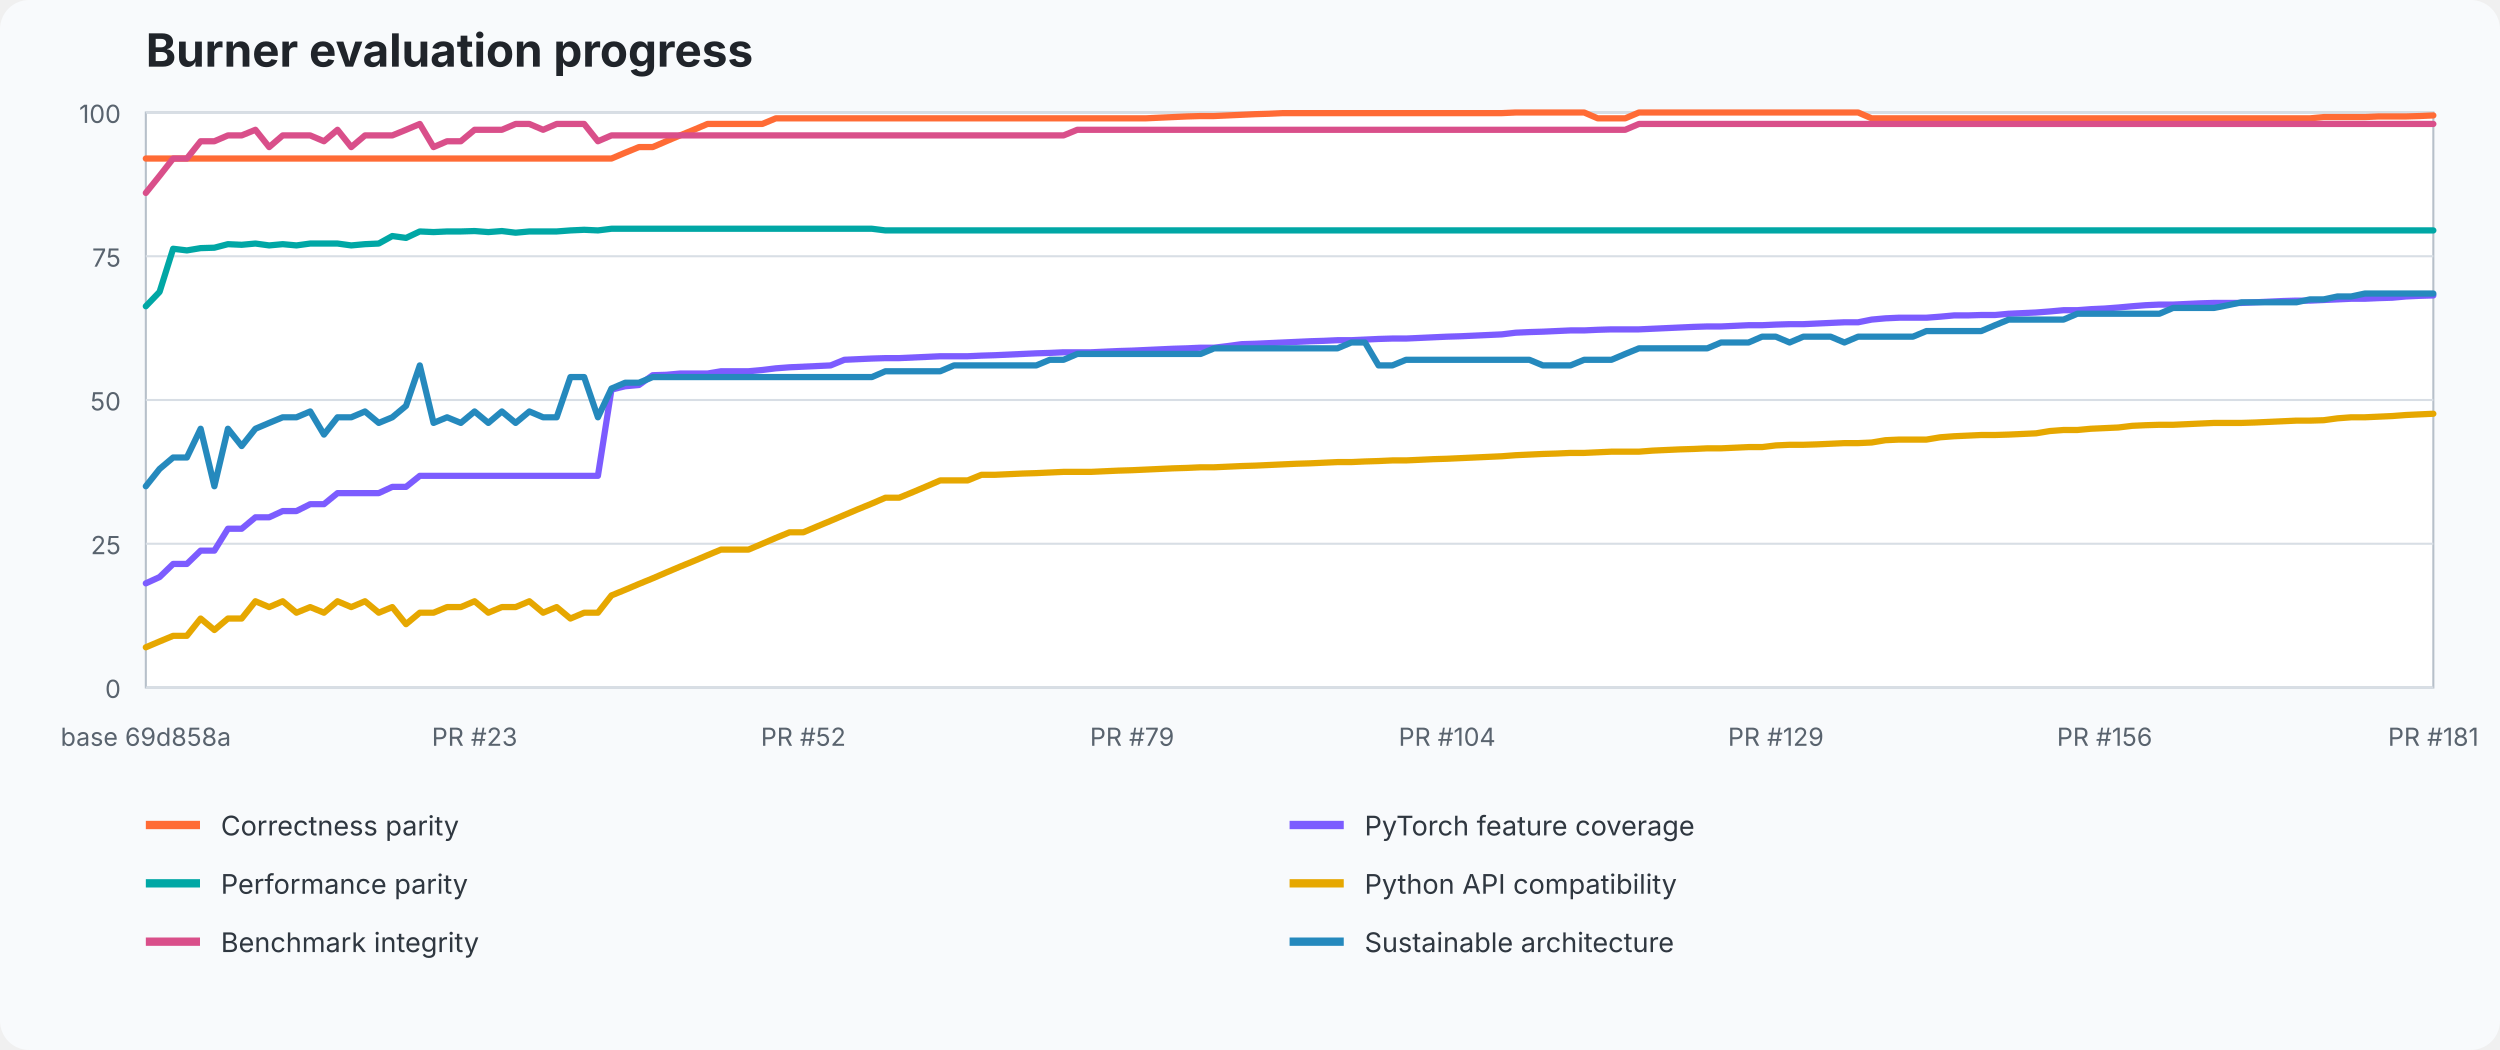
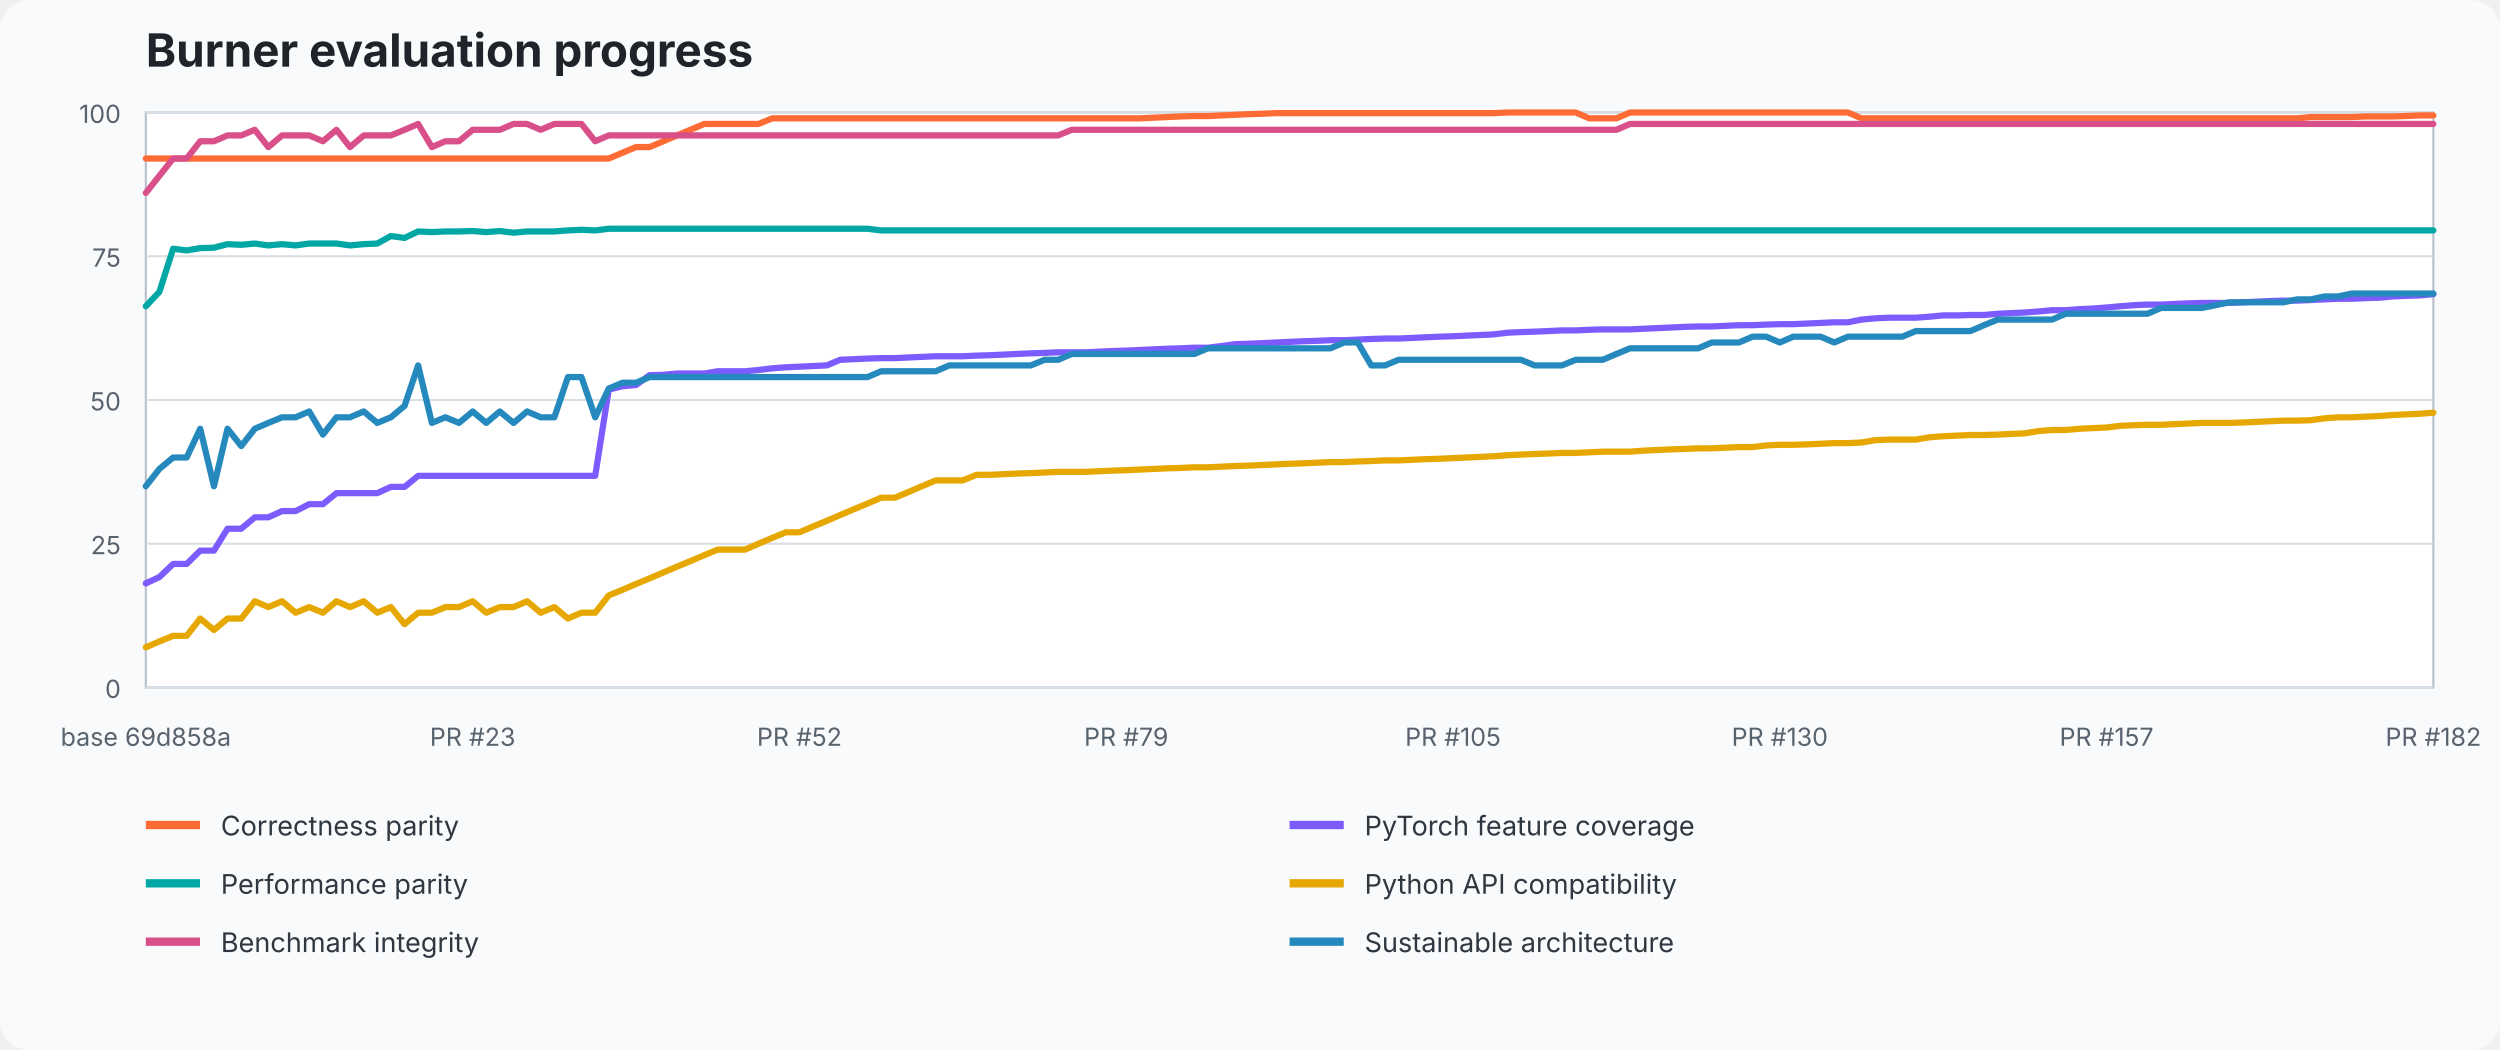
<svg xmlns="http://www.w3.org/2000/svg" width="1200" height="504" viewBox="0 0 1200 504" role="img" aria-labelledby="title desc">
  <style>text{font-family:ui-sans-serif,system-ui,-apple-system,BlinkMacSystemFont,"Segoe UI",sans-serif}.title{font-size:22px;font-weight:700;fill:#20242a}.axis{font-size:12px;fill:#59636e}.legend{font-size:13px;fill:#2f3740}.grid{stroke:#d8dee5;stroke-width:1}.plot{fill:#fff;stroke:#b7c0ca}</style>
  <rect width="100%" height="100%" fill="#f8fafc" rx="14" />
  <text x="70" y="32" class="title">Burner evaluation progress</text>
  <rect x="70" y="54" width="1098" height="276" class="plot" />
  <line x1="70" y1="330" x2="1168" y2="330" class="grid" />
  <text x="58" y="335" text-anchor="end" class="axis">0</text>
  <line x1="70" y1="261" x2="1168" y2="261" class="grid" />
  <text x="58" y="266" text-anchor="end" class="axis">25</text>
  <line x1="70" y1="192" x2="1168" y2="192" class="grid" />
  <text x="58" y="197" text-anchor="end" class="axis">50</text>
  <line x1="70" y1="123" x2="1168" y2="123" class="grid" />
  <text x="58" y="128" text-anchor="end" class="axis">75</text>
  <line x1="70" y1="54" x2="1168" y2="54" class="grid" />
  <text x="58" y="59" text-anchor="end" class="axis">100</text>
-   <polyline points="70.0,76.1 76.6,76.1 83.1,76.1 89.7,76.1 96.3,76.1 102.9,76.1 109.4,76.1 116.0,76.1 122.6,76.1 129.2,76.1 135.7,76.1 142.3,76.1 148.9,76.1 155.5,76.1 162.0,76.1 168.6,76.1 175.2,76.1 181.8,76.1 188.3,76.1 194.9,76.1 201.5,76.1 208.1,76.1 214.6,76.1 221.2,76.1 227.8,76.1 234.4,76.1 240.9,76.1 247.5,76.1 254.1,76.1 260.7,76.1 267.2,76.1 273.8,76.1 280.4,76.1 287.0,76.1 293.5,76.1 300.1,73.3 306.7,70.6 313.3,70.6 319.8,67.8 326.4,65.0 333.0,62.3 339.6,59.5 346.1,59.5 352.7,59.5 359.3,59.5 365.9,59.5 372.4,56.8 379.0,56.8 385.6,56.8 392.2,56.8 398.7,56.8 405.3,56.8 411.9,56.8 418.5,56.8 425.0,56.8 431.6,56.8 438.2,56.8 444.8,56.8 451.3,56.8 457.9,56.8 464.5,56.8 471.1,56.8 477.6,56.8 484.2,56.8 490.8,56.8 497.4,56.8 503.9,56.8 510.5,56.8 517.1,56.8 523.7,56.8 530.2,56.8 536.8,56.8 543.4,56.8 550.0,56.8 556.5,56.5 563.1,56.2 569.7,55.9 576.3,55.7 582.8,55.7 589.4,55.4 596.0,55.1 602.6,54.8 609.1,54.6 615.7,54.3 622.3,54.3 628.9,54.3 635.4,54.3 642.0,54.3 648.6,54.3 655.2,54.3 661.7,54.3 668.3,54.3 674.9,54.3 681.5,54.3 688.0,54.3 694.6,54.3 701.2,54.3 707.8,54.3 714.3,54.3 720.9,54.3 727.5,54.0 734.1,54.0 740.6,54.0 747.2,54.0 753.8,54.0 760.4,54.0 766.9,56.8 773.5,56.8 780.1,56.8 786.7,54.0 793.2,54.0 799.8,54.0 806.4,54.0 813.0,54.0 819.5,54.0 826.1,54.0 832.7,54.0 839.3,54.0 845.8,54.0 852.4,54.0 859.0,54.0 865.6,54.0 872.1,54.0 878.7,54.0 885.3,54.0 891.9,54.0 898.4,56.8 905.0,56.8 911.6,56.8 918.2,56.8 924.7,56.8 931.3,56.8 937.9,56.8 944.5,56.8 951.0,56.8 957.6,56.8 964.2,56.8 970.8,56.8 977.3,56.8 983.9,56.8 990.5,56.8 997.1,56.8 1003.6,56.8 1010.2,56.8 1016.8,56.8 1023.4,56.8 1029.9,56.8 1036.5,56.8 1043.1,56.8 1049.7,56.8 1056.2,56.8 1062.8,56.8 1069.4,56.8 1076.0,56.8 1082.5,56.8 1089.1,56.8 1095.7,56.8 1102.3,56.8 1108.8,56.8 1115.4,56.2 1122.0,56.2 1128.6,56.2 1135.1,56.2 1141.7,55.9 1148.3,55.9 1154.9,55.9 1161.4,55.7 1168.0,55.4" fill="none" stroke="#ff6b35" stroke-width="3" stroke-linejoin="round" stroke-linecap="round" />
-   <polyline points="70.0,280.0 76.6,277.0 83.1,270.7 89.7,270.7 96.3,264.3 102.9,264.3 109.4,253.8 116.0,253.8 122.6,248.3 129.2,248.3 135.7,245.3 142.3,245.3 148.9,242.0 155.5,242.0 162.0,236.7 168.6,236.7 175.2,236.7 181.8,236.7 188.3,233.7 194.9,233.7 201.5,228.4 208.1,228.4 214.6,228.4 221.2,228.4 227.8,228.4 234.4,228.4 240.9,228.4 247.5,228.4 254.1,228.4 260.7,228.4 267.2,228.4 273.8,228.4 280.4,228.4 287.0,228.4 293.5,187.0 300.1,185.4 306.7,184.8 313.3,180.1 319.8,179.9 326.4,179.3 333.0,179.3 339.6,179.3 346.1,178.2 352.7,178.2 359.3,178.2 365.9,177.6 372.4,176.8 379.0,176.3 385.6,176.0 392.2,175.7 398.7,175.4 405.3,172.7 411.9,172.4 418.5,172.1 425.0,171.9 431.6,171.9 438.2,171.6 444.8,171.3 451.3,171.0 457.9,171.0 464.5,171.0 471.1,170.7 477.6,170.5 484.2,170.2 490.8,169.9 497.4,169.6 503.9,169.4 510.5,169.1 517.1,169.1 523.7,169.1 530.2,168.8 536.8,168.5 543.4,168.3 550.0,168.0 556.5,167.7 563.1,167.4 569.7,167.2 576.3,166.9 582.8,166.9 589.4,166.1 596.0,165.2 602.6,165.0 609.1,164.7 615.7,164.4 622.3,164.1 628.9,163.8 635.4,163.6 642.0,163.3 648.6,163.3 655.2,163.0 661.7,162.7 668.3,162.5 674.9,162.5 681.5,162.2 688.0,161.9 694.6,161.6 701.2,161.4 707.8,161.1 714.3,160.8 720.9,160.5 727.5,159.7 734.1,159.4 740.6,159.2 747.2,158.9 753.8,158.6 760.4,158.6 766.9,158.3 773.5,158.1 780.1,158.1 786.7,158.1 793.2,157.8 799.8,157.5 806.4,157.2 813.0,156.9 819.5,156.7 826.1,156.7 832.7,156.4 839.3,156.1 845.8,156.1 852.4,155.8 859.0,155.6 865.6,155.6 872.1,155.3 878.7,155.0 885.3,154.7 891.9,154.7 898.4,153.4 905.0,152.8 911.6,152.5 918.2,152.5 924.7,152.5 931.3,152.0 937.9,151.4 944.5,151.4 951.0,151.2 957.6,151.2 964.2,150.6 970.8,150.3 977.3,150.0 983.9,149.5 990.5,148.9 997.1,148.9 1003.6,148.4 1010.2,148.1 1016.8,147.6 1023.4,147.0 1029.9,146.5 1036.5,146.2 1043.1,146.2 1049.7,145.9 1056.2,145.6 1062.8,145.4 1069.4,145.4 1076.0,145.4 1082.5,145.1 1089.1,144.8 1095.7,144.5 1102.3,144.3 1108.8,144.3 1115.4,144.0 1122.0,143.7 1128.6,143.4 1135.1,143.4 1141.7,143.1 1148.3,142.9 1154.9,142.3 1161.4,142.0 1168.0,141.8" fill="none" stroke="#7c5cff" stroke-width="3" stroke-linejoin="round" stroke-linecap="round" />
-   <polyline points="70.0,147.0 76.6,140.1 83.1,119.4 89.7,120.2 96.3,119.1 102.9,118.9 109.4,117.2 116.0,117.5 122.6,116.9 129.2,117.8 135.7,117.2 142.3,117.8 148.9,116.9 155.5,116.9 162.0,116.9 168.6,117.8 175.2,117.2 181.8,116.9 188.3,113.3 194.9,114.2 201.5,111.1 208.1,111.4 214.6,111.1 221.2,111.1 227.8,110.9 234.4,111.4 240.9,110.9 247.5,111.7 254.1,111.1 260.7,111.1 267.2,111.1 273.8,110.6 280.4,110.3 287.0,110.6 293.5,109.8 300.1,109.8 306.7,109.8 313.3,109.8 319.8,109.8 326.4,109.8 333.0,109.8 339.6,109.8 346.1,109.8 352.7,109.8 359.3,109.8 365.9,109.8 372.4,109.8 379.0,109.8 385.6,109.8 392.2,109.8 398.7,109.8 405.3,109.8 411.9,109.8 418.5,109.8 425.0,110.6 431.6,110.6 438.2,110.6 444.8,110.6 451.3,110.6 457.9,110.6 464.5,110.6 471.1,110.6 477.6,110.6 484.2,110.6 490.8,110.6 497.4,110.6 503.9,110.6 510.5,110.6 517.1,110.6 523.7,110.6 530.2,110.6 536.8,110.6 543.4,110.6 550.0,110.6 556.5,110.6 563.1,110.6 569.7,110.6 576.3,110.6 582.8,110.6 589.4,110.6 596.0,110.6 602.6,110.6 609.1,110.6 615.7,110.6 622.3,110.6 628.9,110.6 635.4,110.6 642.0,110.6 648.6,110.6 655.2,110.6 661.7,110.6 668.3,110.6 674.9,110.6 681.5,110.6 688.0,110.6 694.6,110.6 701.2,110.6 707.8,110.6 714.3,110.6 720.9,110.6 727.5,110.6 734.1,110.6 740.6,110.6 747.2,110.6 753.8,110.6 760.4,110.6 766.9,110.6 773.5,110.6 780.1,110.6 786.7,110.6 793.2,110.6 799.8,110.6 806.4,110.6 813.0,110.6 819.5,110.6 826.1,110.6 832.7,110.6 839.3,110.6 845.8,110.6 852.4,110.6 859.0,110.6 865.6,110.6 872.1,110.6 878.7,110.6 885.3,110.6 891.9,110.6 898.4,110.6 905.0,110.6 911.6,110.6 918.2,110.6 924.7,110.6 931.3,110.6 937.9,110.6 944.5,110.6 951.0,110.6 957.6,110.6 964.2,110.6 970.8,110.6 977.3,110.6 983.9,110.6 990.5,110.6 997.1,110.6 1003.6,110.6 1010.2,110.6 1016.8,110.6 1023.4,110.6 1029.9,110.6 1036.5,110.6 1043.1,110.6 1049.7,110.6 1056.2,110.6 1062.8,110.6 1069.4,110.6 1076.0,110.6 1082.5,110.6 1089.1,110.6 1095.7,110.6 1102.3,110.6 1108.8,110.6 1115.4,110.6 1122.0,110.6 1128.6,110.6 1135.1,110.6 1141.7,110.6 1148.3,110.6 1154.9,110.6 1161.4,110.6 1168.0,110.6" fill="none" stroke="#00a7a5" stroke-width="3" stroke-linejoin="round" stroke-linecap="round" />
-   <polyline points="70.0,310.7 76.6,307.9 83.1,305.2 89.7,305.2 96.3,296.9 102.9,302.4 109.4,296.9 116.0,296.9 122.6,288.6 129.2,291.4 135.7,288.6 142.3,294.1 148.9,291.4 155.5,294.1 162.0,288.6 168.6,291.4 175.2,288.6 181.8,294.1 188.3,291.4 194.9,299.6 201.5,294.1 208.1,294.1 214.6,291.4 221.2,291.4 227.8,288.6 234.4,294.1 240.9,291.4 247.5,291.4 254.1,288.6 260.7,294.1 267.2,291.4 273.8,296.9 280.4,294.1 287.0,294.1 293.5,285.8 300.1,283.1 306.7,280.3 313.3,277.6 319.8,274.8 326.4,272.0 333.0,269.3 339.6,266.5 346.1,263.8 352.7,263.8 359.3,263.8 365.9,261.0 372.4,258.2 379.0,255.5 385.6,255.5 392.2,252.7 398.7,250.0 405.3,247.2 411.9,244.4 418.5,241.7 425.0,238.9 431.6,238.9 438.2,236.2 444.8,233.4 451.3,230.6 457.9,230.6 464.5,230.6 471.1,227.9 477.6,227.9 484.2,227.6 490.8,227.3 497.4,227.1 503.9,226.8 510.5,226.5 517.1,226.5 523.7,226.5 530.2,226.2 536.8,225.9 543.4,225.7 550.0,225.4 556.5,225.1 563.1,224.8 569.7,224.6 576.3,224.3 582.8,224.3 589.4,224.0 596.0,223.7 602.6,223.5 609.1,223.2 615.7,222.9 622.3,222.6 628.9,222.4 635.4,222.1 642.0,221.8 648.6,221.8 655.2,221.5 661.7,221.3 668.3,221.0 674.9,221.0 681.5,220.7 688.0,220.4 694.6,220.2 701.2,219.9 707.8,219.6 714.3,219.3 720.9,219.0 727.5,218.5 734.1,218.2 740.6,217.9 747.2,217.7 753.8,217.4 760.4,217.4 766.9,217.1 773.5,216.8 780.1,216.8 786.7,216.8 793.2,216.3 799.8,216.0 806.4,215.7 813.0,215.5 819.5,215.2 826.1,215.2 832.7,214.9 839.3,214.6 845.8,214.6 852.4,213.8 859.0,213.5 865.6,213.5 872.1,213.3 878.7,213.0 885.3,212.7 891.9,212.7 898.4,212.4 905.0,211.3 911.6,211.0 918.2,211.0 924.7,211.0 931.3,209.9 937.9,209.4 944.5,209.1 951.0,208.8 957.6,208.8 964.2,208.6 970.8,208.3 977.3,208.0 983.9,206.9 990.5,206.4 997.1,206.4 1003.6,205.8 1010.2,205.5 1016.8,205.2 1023.4,204.4 1029.9,204.1 1036.5,203.9 1043.1,203.9 1049.7,203.6 1056.2,203.3 1062.8,203.0 1069.4,203.0 1076.0,203.0 1082.5,202.8 1089.1,202.5 1095.7,202.2 1102.3,201.9 1108.8,201.9 1115.4,201.7 1122.0,200.8 1128.6,200.3 1135.1,200.3 1141.7,200.0 1148.3,199.7 1154.9,199.2 1161.4,198.9 1168.0,198.6" fill="none" stroke="#e6a700" stroke-width="3" stroke-linejoin="round" stroke-linecap="round" />
-   <polyline points="70.0,92.6 76.6,84.4 83.1,76.1 89.7,76.1 96.3,67.8 102.9,67.8 109.4,65.0 116.0,65.0 122.6,62.3 129.2,70.6 135.7,65.0 142.3,65.0 148.9,65.0 155.5,67.8 162.0,62.3 168.6,70.6 175.2,65.0 181.8,65.0 188.3,65.0 194.9,62.3 201.5,59.5 208.1,70.6 214.6,67.8 221.2,67.8 227.8,62.3 234.4,62.3 240.9,62.3 247.5,59.5 254.1,59.5 260.7,62.3 267.2,59.5 273.8,59.5 280.4,59.5 287.0,67.8 293.5,65.0 300.1,65.0 306.7,65.0 313.3,65.0 319.8,65.0 326.4,65.0 333.0,65.0 339.6,65.0 346.1,65.0 352.7,65.0 359.3,65.0 365.9,65.0 372.4,65.0 379.0,65.0 385.6,65.0 392.2,65.0 398.7,65.0 405.3,65.0 411.9,65.0 418.5,65.0 425.0,65.0 431.6,65.0 438.2,65.0 444.8,65.0 451.3,65.0 457.9,65.0 464.5,65.0 471.1,65.0 477.6,65.0 484.2,65.0 490.8,65.0 497.4,65.0 503.9,65.0 510.5,65.0 517.1,62.3 523.7,62.3 530.2,62.3 536.8,62.3 543.4,62.3 550.0,62.3 556.5,62.3 563.1,62.3 569.7,62.3 576.3,62.3 582.8,62.3 589.4,62.3 596.0,62.3 602.6,62.3 609.1,62.3 615.7,62.3 622.3,62.3 628.9,62.3 635.4,62.3 642.0,62.3 648.6,62.3 655.2,62.3 661.7,62.3 668.3,62.3 674.9,62.3 681.5,62.3 688.0,62.3 694.6,62.3 701.2,62.3 707.8,62.3 714.3,62.3 720.9,62.3 727.5,62.3 734.1,62.3 740.6,62.3 747.2,62.3 753.8,62.3 760.4,62.3 766.9,62.3 773.5,62.3 780.1,62.3 786.7,59.5 793.2,59.5 799.8,59.5 806.4,59.5 813.0,59.5 819.5,59.5 826.1,59.5 832.7,59.5 839.3,59.5 845.8,59.5 852.4,59.5 859.0,59.5 865.6,59.5 872.1,59.5 878.7,59.5 885.3,59.5 891.9,59.5 898.4,59.5 905.0,59.5 911.6,59.5 918.2,59.5 924.7,59.5 931.3,59.5 937.9,59.5 944.5,59.5 951.0,59.5 957.6,59.5 964.2,59.5 970.8,59.5 977.3,59.5 983.9,59.5 990.5,59.5 997.1,59.5 1003.6,59.5 1010.2,59.5 1016.8,59.5 1023.4,59.5 1029.9,59.5 1036.5,59.5 1043.1,59.5 1049.7,59.5 1056.2,59.5 1062.8,59.5 1069.4,59.5 1076.0,59.5 1082.5,59.5 1089.1,59.5 1095.7,59.5 1102.3,59.5 1108.8,59.5 1115.4,59.5 1122.0,59.5 1128.6,59.5 1135.1,59.5 1141.7,59.5 1148.3,59.5 1154.9,59.5 1161.4,59.5 1168.0,59.5" fill="none" stroke="#d94f8a" stroke-width="3" stroke-linejoin="round" stroke-linecap="round" />
-   <polyline points="70.0,233.4 76.6,225.1 83.1,219.6 89.7,219.6 96.3,205.8 102.9,233.4 109.4,205.8 116.0,214.1 122.6,205.8 129.2,203.0 135.7,200.3 142.3,200.3 148.9,197.5 155.5,208.6 162.0,200.3 168.6,200.3 175.2,197.5 181.8,203.0 188.3,200.3 194.9,194.8 201.5,175.4 208.1,203.0 214.6,200.3 221.2,203.0 227.8,197.5 234.4,203.0 240.9,197.5 247.5,203.0 254.1,197.5 260.7,200.3 267.2,200.3 273.8,181.0 280.4,181.0 287.0,200.3 293.5,186.5 300.1,183.7 306.7,183.7 313.3,181.0 319.8,181.0 326.4,181.0 333.0,181.0 339.6,181.0 346.1,181.0 352.7,181.0 359.3,181.0 365.9,181.0 372.4,181.0 379.0,181.0 385.6,181.0 392.2,181.0 398.7,181.0 405.3,181.0 411.9,181.0 418.5,181.0 425.0,178.2 431.6,178.2 438.2,178.2 444.8,178.2 451.3,178.2 457.9,175.4 464.5,175.4 471.1,175.4 477.6,175.4 484.2,175.4 490.8,175.4 497.4,175.4 503.9,172.7 510.5,172.7 517.1,169.9 523.7,169.9 530.2,169.9 536.8,169.9 543.4,169.9 550.0,169.9 556.5,169.9 563.1,169.9 569.7,169.9 576.3,169.9 582.8,167.2 589.4,167.2 596.0,167.2 602.6,167.2 609.1,167.2 615.7,167.2 622.3,167.2 628.9,167.2 635.4,167.2 642.0,167.2 648.6,164.4 655.2,164.4 661.7,175.4 668.3,175.4 674.9,172.7 681.5,172.7 688.0,172.7 694.6,172.7 701.2,172.7 707.8,172.7 714.3,172.7 720.9,172.7 727.5,172.7 734.1,172.7 740.6,175.4 747.2,175.4 753.8,175.4 760.4,172.7 766.9,172.7 773.5,172.7 780.1,169.9 786.7,167.2 793.2,167.2 799.8,167.2 806.4,167.2 813.0,167.2 819.5,167.2 826.1,164.4 832.7,164.4 839.3,164.4 845.8,161.6 852.4,161.6 859.0,164.4 865.6,161.6 872.1,161.6 878.7,161.6 885.3,164.4 891.9,161.6 898.4,161.6 905.0,161.6 911.6,161.6 918.2,161.6 924.7,158.9 931.3,158.9 937.9,158.9 944.5,158.9 951.0,158.9 957.6,156.1 964.2,153.4 970.8,153.4 977.3,153.4 983.9,153.4 990.5,153.4 997.1,150.6 1003.6,150.6 1010.2,150.6 1016.8,150.6 1023.4,150.6 1029.9,150.6 1036.5,150.6 1043.1,147.8 1049.7,147.8 1056.2,147.8 1062.8,147.8 1069.4,146.5 1076.0,145.1 1082.5,145.1 1089.1,145.1 1095.7,145.1 1102.3,145.1 1108.8,143.7 1115.4,143.7 1122.0,142.3 1128.6,142.3 1135.1,140.9 1141.7,140.9 1148.3,140.9 1154.9,140.9 1161.4,140.9 1168.0,140.9" fill="none" stroke="#2589bd" stroke-width="3" stroke-linejoin="round" stroke-linecap="round" />
+   <polyline points="70.0,76.1 76.5,76.1 83.1,76.1 89.6,76.1 96.1,76.1 102.7,76.1 109.2,76.1 115.8,76.1 122.3,76.1 128.8,76.1 135.4,76.1 141.9,76.1 148.4,76.1 155.0,76.1 161.5,76.1 168.0,76.1 174.6,76.1 181.1,76.1 187.6,76.1 194.2,76.1 200.7,76.1 207.3,76.1 213.8,76.1 220.3,76.1 226.9,76.1 233.4,76.1 239.9,76.1 246.5,76.1 253.0,76.1 259.5,76.1 266.1,76.1 272.6,76.1 279.1,76.1 285.7,76.1 292.2,76.1 298.8,73.3 305.3,70.6 311.8,70.6 318.4,67.8 324.9,65.0 331.4,62.3 338.0,59.5 344.5,59.5 351.0,59.5 357.6,59.5 364.1,59.5 370.6,56.8 377.2,56.8 383.7,56.8 390.3,56.8 396.8,56.8 403.3,56.8 409.9,56.8 416.4,56.8 422.9,56.8 429.5,56.8 436.0,56.8 442.5,56.8 449.1,56.8 455.6,56.8 462.1,56.8 468.7,56.8 475.2,56.8 481.8,56.8 488.3,56.8 494.8,56.8 501.4,56.8 507.9,56.8 514.4,56.8 521.0,56.8 527.5,56.8 534.0,56.8 540.6,56.8 547.1,56.8 553.6,56.5 560.2,56.2 566.7,55.9 573.3,55.7 579.8,55.7 586.3,55.4 592.9,55.1 599.4,54.8 605.9,54.6 612.5,54.3 619.0,54.3 625.5,54.3 632.1,54.3 638.6,54.3 645.1,54.3 651.7,54.3 658.2,54.3 664.8,54.3 671.3,54.3 677.8,54.3 684.4,54.3 690.9,54.3 697.4,54.3 704.0,54.3 710.5,54.3 717.0,54.3 723.6,54.0 730.1,54.0 736.6,54.0 743.2,54.0 749.7,54.0 756.3,54.0 762.8,56.8 769.3,56.8 775.9,56.8 782.4,54.0 788.9,54.0 795.5,54.0 802.0,54.0 808.5,54.0 815.1,54.0 821.6,54.0 828.1,54.0 834.7,54.0 841.2,54.0 847.8,54.0 854.3,54.0 860.8,54.0 867.4,54.0 873.9,54.0 880.4,54.0 887.0,54.0 893.5,56.8 900.0,56.8 906.6,56.8 913.1,56.8 919.6,56.8 926.2,56.8 932.7,56.8 939.3,56.8 945.8,56.8 952.3,56.8 958.9,56.8 965.4,56.8 971.9,56.8 978.5,56.8 985.0,56.8 991.5,56.8 998.1,56.8 1004.6,56.8 1011.1,56.8 1017.7,56.8 1024.2,56.8 1030.8,56.8 1037.3,56.8 1043.8,56.8 1050.4,56.8 1056.9,56.8 1063.4,56.8 1070.0,56.8 1076.5,56.8 1083.0,56.8 1089.6,56.8 1096.1,56.8 1102.6,56.8 1109.2,56.2 1115.7,56.2 1122.3,56.2 1128.8,56.2 1135.3,55.9 1141.9,55.9 1148.4,55.9 1154.9,55.7 1161.5,55.4 1168.0,55.4" fill="none" stroke="#ff6b35" stroke-width="3" stroke-linejoin="round" stroke-linecap="round" />
+   <polyline points="70.0,280.0 76.5,277.0 83.1,270.7 89.6,270.7 96.1,264.3 102.7,264.3 109.2,253.8 115.8,253.8 122.3,248.3 128.8,248.3 135.4,245.3 141.9,245.3 148.4,242.0 155.0,242.0 161.5,236.7 168.0,236.7 174.6,236.7 181.1,236.7 187.6,233.7 194.2,233.7 200.7,228.4 207.3,228.4 213.8,228.4 220.3,228.4 226.9,228.4 233.4,228.4 239.9,228.4 246.5,228.4 253.0,228.4 259.5,228.4 266.1,228.4 272.6,228.4 279.1,228.4 285.7,228.4 292.2,187.0 298.8,185.4 305.3,184.8 311.8,180.1 318.4,179.9 324.9,179.3 331.4,179.3 338.0,179.3 344.5,178.2 351.0,178.2 357.6,178.2 364.1,177.6 370.6,176.8 377.2,176.3 383.7,176.0 390.3,175.7 396.8,175.4 403.3,172.7 409.9,172.4 416.4,172.1 422.9,171.9 429.5,171.9 436.0,171.6 442.5,171.3 449.1,171.0 455.6,171.0 462.1,171.0 468.7,170.7 475.2,170.5 481.8,170.2 488.3,169.9 494.8,169.6 501.4,169.4 507.9,169.1 514.4,169.1 521.0,169.1 527.5,168.8 534.0,168.5 540.6,168.3 547.1,168.0 553.6,167.7 560.2,167.4 566.7,167.2 573.3,166.9 579.8,166.9 586.3,166.1 592.9,165.2 599.4,165.0 605.9,164.7 612.5,164.4 619.0,164.1 625.5,163.8 632.1,163.6 638.6,163.3 645.1,163.3 651.7,163.0 658.2,162.7 664.8,162.5 671.3,162.5 677.8,162.2 684.4,161.9 690.9,161.6 697.4,161.4 704.0,161.1 710.5,160.8 717.0,160.5 723.6,159.7 730.1,159.4 736.6,159.2 743.2,158.9 749.7,158.6 756.3,158.6 762.8,158.3 769.3,158.1 775.9,158.1 782.4,158.1 788.9,157.8 795.5,157.5 802.0,157.2 808.5,156.9 815.1,156.7 821.6,156.7 828.1,156.4 834.7,156.1 841.2,156.1 847.8,155.8 854.3,155.6 860.8,155.6 867.4,155.3 873.9,155.0 880.4,154.7 887.0,154.7 893.5,153.4 900.0,152.8 906.6,152.5 913.1,152.5 919.6,152.5 926.2,152.0 932.7,151.4 939.3,151.4 945.8,151.2 952.3,151.2 958.9,150.6 965.4,150.3 971.9,150.0 978.5,149.5 985.0,148.9 991.5,148.9 998.1,148.4 1004.6,148.1 1011.1,147.6 1017.7,147.0 1024.2,146.5 1030.8,146.2 1037.3,146.2 1043.8,145.9 1050.4,145.6 1056.9,145.4 1063.4,145.4 1070.0,145.4 1076.5,145.1 1083.0,144.8 1089.6,144.5 1096.1,144.3 1102.6,144.3 1109.2,144.0 1115.7,143.7 1122.3,143.4 1128.8,143.4 1135.3,143.1 1141.9,142.9 1148.4,142.3 1154.9,142.0 1161.5,141.8 1168.0,141.2" fill="none" stroke="#7c5cff" stroke-width="3" stroke-linejoin="round" stroke-linecap="round" />
+   <polyline points="70.0,147.0 76.5,140.1 83.1,119.4 89.6,120.2 96.1,119.1 102.7,118.9 109.2,117.2 115.8,117.5 122.3,116.9 128.8,117.8 135.4,117.2 141.9,117.8 148.4,116.9 155.0,116.9 161.5,116.9 168.0,117.8 174.6,117.2 181.1,116.9 187.6,113.3 194.2,114.2 200.7,111.1 207.3,111.4 213.8,111.1 220.3,111.1 226.9,110.9 233.4,111.4 239.9,110.9 246.5,111.7 253.0,111.1 259.5,111.1 266.1,111.1 272.6,110.6 279.1,110.3 285.7,110.6 292.2,109.8 298.8,109.8 305.3,109.8 311.8,109.8 318.4,109.8 324.9,109.8 331.4,109.8 338.0,109.8 344.5,109.8 351.0,109.8 357.6,109.8 364.1,109.8 370.6,109.8 377.2,109.8 383.7,109.8 390.3,109.8 396.8,109.8 403.3,109.8 409.9,109.8 416.4,109.8 422.9,110.6 429.5,110.6 436.0,110.6 442.5,110.6 449.1,110.6 455.6,110.6 462.1,110.6 468.7,110.6 475.2,110.6 481.8,110.6 488.3,110.6 494.8,110.6 501.4,110.6 507.9,110.6 514.4,110.6 521.0,110.6 527.5,110.6 534.0,110.6 540.6,110.6 547.1,110.6 553.6,110.6 560.2,110.6 566.7,110.6 573.3,110.6 579.8,110.6 586.3,110.6 592.9,110.6 599.4,110.6 605.9,110.6 612.5,110.6 619.0,110.6 625.5,110.6 632.1,110.6 638.6,110.6 645.1,110.6 651.7,110.6 658.2,110.6 664.8,110.6 671.3,110.6 677.8,110.6 684.4,110.6 690.9,110.6 697.4,110.6 704.0,110.6 710.5,110.6 717.0,110.6 723.6,110.6 730.1,110.6 736.6,110.6 743.2,110.6 749.7,110.6 756.3,110.6 762.8,110.6 769.3,110.6 775.9,110.6 782.4,110.6 788.9,110.6 795.5,110.6 802.0,110.6 808.5,110.6 815.1,110.6 821.6,110.6 828.1,110.6 834.7,110.6 841.2,110.6 847.8,110.6 854.3,110.6 860.8,110.6 867.4,110.6 873.9,110.6 880.4,110.6 887.0,110.6 893.5,110.6 900.0,110.6 906.6,110.6 913.1,110.6 919.6,110.6 926.2,110.6 932.7,110.6 939.3,110.6 945.8,110.6 952.3,110.6 958.9,110.6 965.4,110.6 971.9,110.6 978.5,110.6 985.0,110.6 991.5,110.6 998.1,110.6 1004.6,110.6 1011.1,110.6 1017.7,110.6 1024.2,110.6 1030.8,110.6 1037.3,110.6 1043.8,110.6 1050.4,110.6 1056.9,110.6 1063.4,110.6 1070.0,110.6 1076.5,110.6 1083.0,110.6 1089.6,110.6 1096.1,110.6 1102.6,110.6 1109.2,110.6 1115.7,110.6 1122.3,110.6 1128.8,110.6 1135.3,110.6 1141.9,110.6 1148.4,110.6 1154.9,110.6 1161.5,110.6 1168.0,110.6" fill="none" stroke="#00a7a5" stroke-width="3" stroke-linejoin="round" stroke-linecap="round" />
+   <polyline points="70.0,310.7 76.5,307.9 83.1,305.2 89.6,305.2 96.1,296.9 102.7,302.4 109.2,296.9 115.8,296.9 122.3,288.6 128.8,291.4 135.4,288.6 141.9,294.1 148.4,291.4 155.0,294.1 161.5,288.6 168.0,291.4 174.6,288.6 181.1,294.1 187.6,291.4 194.2,299.6 200.7,294.1 207.3,294.1 213.8,291.4 220.3,291.4 226.9,288.6 233.4,294.1 239.9,291.4 246.5,291.4 253.0,288.6 259.5,294.1 266.1,291.4 272.6,296.9 279.1,294.1 285.7,294.1 292.2,285.8 298.8,283.1 305.3,280.3 311.8,277.6 318.4,274.8 324.9,272.0 331.4,269.3 338.0,266.5 344.5,263.8 351.0,263.8 357.6,263.8 364.1,261.0 370.6,258.2 377.2,255.5 383.7,255.5 390.3,252.7 396.8,250.0 403.3,247.2 409.9,244.4 416.4,241.7 422.9,238.9 429.5,238.9 436.0,236.2 442.5,233.4 449.1,230.6 455.6,230.6 462.1,230.6 468.7,227.9 475.2,227.9 481.8,227.6 488.3,227.3 494.8,227.1 501.4,226.8 507.9,226.5 514.4,226.5 521.0,226.5 527.5,226.2 534.0,225.9 540.6,225.7 547.1,225.4 553.6,225.1 560.2,224.8 566.7,224.6 573.3,224.3 579.8,224.3 586.3,224.0 592.9,223.7 599.4,223.5 605.9,223.2 612.5,222.9 619.0,222.6 625.5,222.4 632.1,222.1 638.6,221.8 645.1,221.8 651.7,221.5 658.2,221.3 664.8,221.0 671.3,221.0 677.8,220.7 684.4,220.4 690.9,220.2 697.4,219.9 704.0,219.6 710.5,219.3 717.0,219.0 723.6,218.5 730.1,218.2 736.6,217.9 743.2,217.7 749.7,217.4 756.3,217.4 762.8,217.1 769.3,216.8 775.9,216.8 782.4,216.8 788.9,216.3 795.5,216.0 802.0,215.7 808.5,215.5 815.1,215.2 821.6,215.2 828.1,214.9 834.7,214.6 841.2,214.6 847.8,213.8 854.3,213.5 860.8,213.5 867.4,213.3 873.9,213.0 880.4,212.7 887.0,212.7 893.5,212.4 900.0,211.3 906.6,211.0 913.1,211.0 919.6,211.0 926.2,209.9 932.7,209.4 939.3,209.1 945.8,208.8 952.3,208.8 958.9,208.6 965.4,208.3 971.9,208.0 978.5,206.9 985.0,206.4 991.5,206.4 998.1,205.8 1004.6,205.5 1011.1,205.2 1017.7,204.4 1024.2,204.1 1030.8,203.9 1037.3,203.9 1043.8,203.6 1050.4,203.3 1056.9,203.0 1063.4,203.0 1070.0,203.0 1076.5,202.8 1083.0,202.5 1089.6,202.2 1096.1,201.9 1102.6,201.9 1109.2,201.7 1115.7,200.8 1122.3,200.3 1128.8,200.3 1135.3,200.0 1141.9,199.7 1148.4,199.2 1154.9,198.9 1161.5,198.6 1168.0,198.1" fill="none" stroke="#e6a700" stroke-width="3" stroke-linejoin="round" stroke-linecap="round" />
+   <polyline points="70.0,92.6 76.5,84.4 83.1,76.1 89.6,76.1 96.1,67.8 102.7,67.8 109.2,65.0 115.8,65.0 122.3,62.3 128.8,70.6 135.4,65.0 141.9,65.0 148.4,65.0 155.0,67.8 161.5,62.3 168.0,70.6 174.6,65.0 181.1,65.0 187.6,65.0 194.2,62.3 200.7,59.5 207.3,70.6 213.8,67.8 220.3,67.8 226.9,62.3 233.4,62.3 239.9,62.3 246.5,59.5 253.0,59.5 259.5,62.3 266.1,59.5 272.6,59.5 279.1,59.5 285.7,67.8 292.2,65.0 298.8,65.0 305.3,65.0 311.8,65.0 318.4,65.0 324.9,65.0 331.4,65.0 338.0,65.0 344.5,65.0 351.0,65.0 357.6,65.0 364.1,65.0 370.6,65.0 377.2,65.0 383.7,65.0 390.3,65.0 396.8,65.0 403.3,65.0 409.9,65.0 416.4,65.0 422.9,65.0 429.5,65.0 436.0,65.0 442.5,65.0 449.1,65.0 455.6,65.0 462.1,65.0 468.7,65.0 475.2,65.0 481.8,65.0 488.3,65.0 494.8,65.0 501.4,65.0 507.9,65.0 514.4,62.3 521.0,62.3 527.5,62.3 534.0,62.3 540.6,62.3 547.1,62.3 553.6,62.3 560.2,62.3 566.7,62.3 573.3,62.3 579.8,62.3 586.3,62.3 592.9,62.3 599.4,62.3 605.9,62.3 612.5,62.3 619.0,62.3 625.5,62.3 632.1,62.3 638.6,62.3 645.1,62.3 651.7,62.3 658.2,62.3 664.8,62.3 671.3,62.3 677.8,62.3 684.4,62.3 690.9,62.3 697.4,62.3 704.0,62.3 710.5,62.3 717.0,62.3 723.6,62.3 730.1,62.3 736.6,62.3 743.2,62.3 749.7,62.3 756.3,62.3 762.8,62.3 769.3,62.3 775.9,62.3 782.4,59.5 788.9,59.5 795.5,59.5 802.0,59.5 808.5,59.5 815.1,59.5 821.6,59.5 828.1,59.5 834.7,59.5 841.2,59.5 847.8,59.5 854.3,59.5 860.8,59.5 867.4,59.5 873.9,59.5 880.4,59.5 887.0,59.5 893.5,59.5 900.0,59.5 906.6,59.5 913.1,59.5 919.6,59.5 926.2,59.5 932.7,59.5 939.3,59.5 945.8,59.5 952.3,59.5 958.9,59.5 965.4,59.5 971.9,59.5 978.5,59.5 985.0,59.5 991.5,59.5 998.1,59.5 1004.6,59.5 1011.1,59.5 1017.7,59.5 1024.2,59.5 1030.8,59.5 1037.3,59.5 1043.8,59.5 1050.4,59.5 1056.9,59.5 1063.4,59.5 1070.0,59.5 1076.5,59.5 1083.0,59.5 1089.6,59.5 1096.1,59.5 1102.6,59.5 1109.2,59.5 1115.7,59.5 1122.3,59.5 1128.8,59.5 1135.3,59.5 1141.9,59.5 1148.4,59.5 1154.9,59.5 1161.5,59.5 1168.0,59.5" fill="none" stroke="#d94f8a" stroke-width="3" stroke-linejoin="round" stroke-linecap="round" />
+   <polyline points="70.0,233.4 76.5,225.1 83.1,219.6 89.6,219.6 96.1,205.8 102.7,233.4 109.2,205.8 115.8,214.1 122.3,205.8 128.8,203.0 135.4,200.3 141.9,200.3 148.4,197.5 155.0,208.6 161.5,200.3 168.0,200.3 174.6,197.5 181.1,203.0 187.6,200.3 194.2,194.8 200.7,175.4 207.3,203.0 213.8,200.3 220.3,203.0 226.9,197.5 233.4,203.0 239.9,197.5 246.5,203.0 253.0,197.5 259.5,200.3 266.1,200.3 272.6,181.0 279.1,181.0 285.7,200.3 292.2,186.5 298.8,183.7 305.3,183.7 311.8,181.0 318.4,181.0 324.9,181.0 331.4,181.0 338.0,181.0 344.5,181.0 351.0,181.0 357.6,181.0 364.1,181.0 370.6,181.0 377.2,181.0 383.7,181.0 390.3,181.0 396.8,181.0 403.3,181.0 409.9,181.0 416.4,181.0 422.9,178.2 429.5,178.2 436.0,178.2 442.5,178.2 449.1,178.2 455.6,175.4 462.1,175.4 468.7,175.4 475.2,175.4 481.8,175.4 488.3,175.4 494.8,175.4 501.4,172.7 507.9,172.7 514.4,169.9 521.0,169.9 527.5,169.9 534.0,169.9 540.6,169.9 547.1,169.9 553.6,169.9 560.2,169.9 566.7,169.9 573.3,169.9 579.8,167.2 586.3,167.2 592.9,167.2 599.4,167.2 605.9,167.2 612.5,167.2 619.0,167.2 625.5,167.2 632.1,167.2 638.6,167.2 645.1,164.4 651.7,164.4 658.2,175.4 664.8,175.4 671.3,172.7 677.8,172.7 684.4,172.7 690.9,172.7 697.4,172.7 704.0,172.7 710.5,172.7 717.0,172.7 723.6,172.7 730.1,172.7 736.6,175.4 743.2,175.4 749.7,175.4 756.3,172.7 762.8,172.7 769.3,172.7 775.9,169.9 782.4,167.2 788.9,167.2 795.5,167.2 802.0,167.2 808.5,167.2 815.1,167.2 821.6,164.4 828.1,164.4 834.7,164.4 841.2,161.6 847.8,161.6 854.3,164.4 860.8,161.6 867.4,161.6 873.9,161.6 880.4,164.4 887.0,161.6 893.5,161.6 900.0,161.6 906.6,161.6 913.1,161.6 919.6,158.9 926.2,158.9 932.7,158.9 939.3,158.9 945.8,158.9 952.3,156.1 958.9,153.4 965.4,153.4 971.9,153.4 978.5,153.4 985.0,153.4 991.5,150.6 998.1,150.6 1004.6,150.6 1011.1,150.6 1017.7,150.6 1024.2,150.6 1030.8,150.6 1037.3,147.8 1043.8,147.8 1050.4,147.8 1056.9,147.8 1063.4,146.5 1070.0,145.1 1076.5,145.1 1083.0,145.1 1089.6,145.1 1096.1,145.1 1102.6,143.7 1109.2,143.7 1115.7,142.3 1122.3,142.3 1128.8,140.9 1135.3,140.9 1141.9,140.9 1148.4,140.9 1154.9,140.9 1161.5,140.9 1168.0,140.9" fill="none" stroke="#2589bd" stroke-width="3" stroke-linejoin="round" stroke-linecap="round" />
  <text x="70" y="358" text-anchor="middle" class="axis">base 69d858a</text>
-   <text x="227.796" y="358" text-anchor="middle" class="axis">PR #23</text>
-   <text x="385.593" y="358" text-anchor="middle" class="axis">PR #52</text>
-   <text x="543.389" y="358" text-anchor="middle" class="axis">PR #79</text>
-   <text x="694.611" y="358" text-anchor="middle" class="axis">PR #104</text>
-   <text x="852.407" y="358" text-anchor="middle" class="axis">PR #129</text>
-   <text x="1010.204" y="358" text-anchor="middle" class="axis">PR #156</text>
-   <text x="1168" y="358" text-anchor="middle" class="axis">PR #181</text>
+   <text x="226.857" y="358" text-anchor="middle" class="axis">PR #23</text>
+   <text x="383.714" y="358" text-anchor="middle" class="axis">PR #52</text>
+   <text x="540.571" y="358" text-anchor="middle" class="axis">PR #79</text>
+   <text x="697.429" y="358" text-anchor="middle" class="axis">PR #105</text>
+   <text x="854.286" y="358" text-anchor="middle" class="axis">PR #130</text>
+   <text x="1011.143" y="358" text-anchor="middle" class="axis">PR #157</text>
+   <text x="1168" y="358" text-anchor="middle" class="axis">PR #182</text>
  <line x1="70" y1="396" x2="96" y2="396" stroke="#ff6b35" stroke-width="4" />
  <text x="106" y="401" class="legend">Correctness parity</text>
  <line x1="619" y1="396" x2="645" y2="396" stroke="#7c5cff" stroke-width="4" />
  <text x="655" y="401" class="legend">PyTorch feature coverage</text>
  <line x1="70" y1="424" x2="96" y2="424" stroke="#00a7a5" stroke-width="4" />
  <text x="106" y="429" class="legend">Performance parity</text>
  <line x1="619" y1="424" x2="645" y2="424" stroke="#e6a700" stroke-width="4" />
  <text x="655" y="429" class="legend">Python API compatibility</text>
  <line x1="70" y1="452" x2="96" y2="452" stroke="#d94f8a" stroke-width="4" />
  <text x="106" y="457" class="legend">Benchmark integrity</text>
  <line x1="619" y1="452" x2="645" y2="452" stroke="#2589bd" stroke-width="4" />
  <text x="655" y="457" class="legend">Sustainable architecture</text>
</svg>
